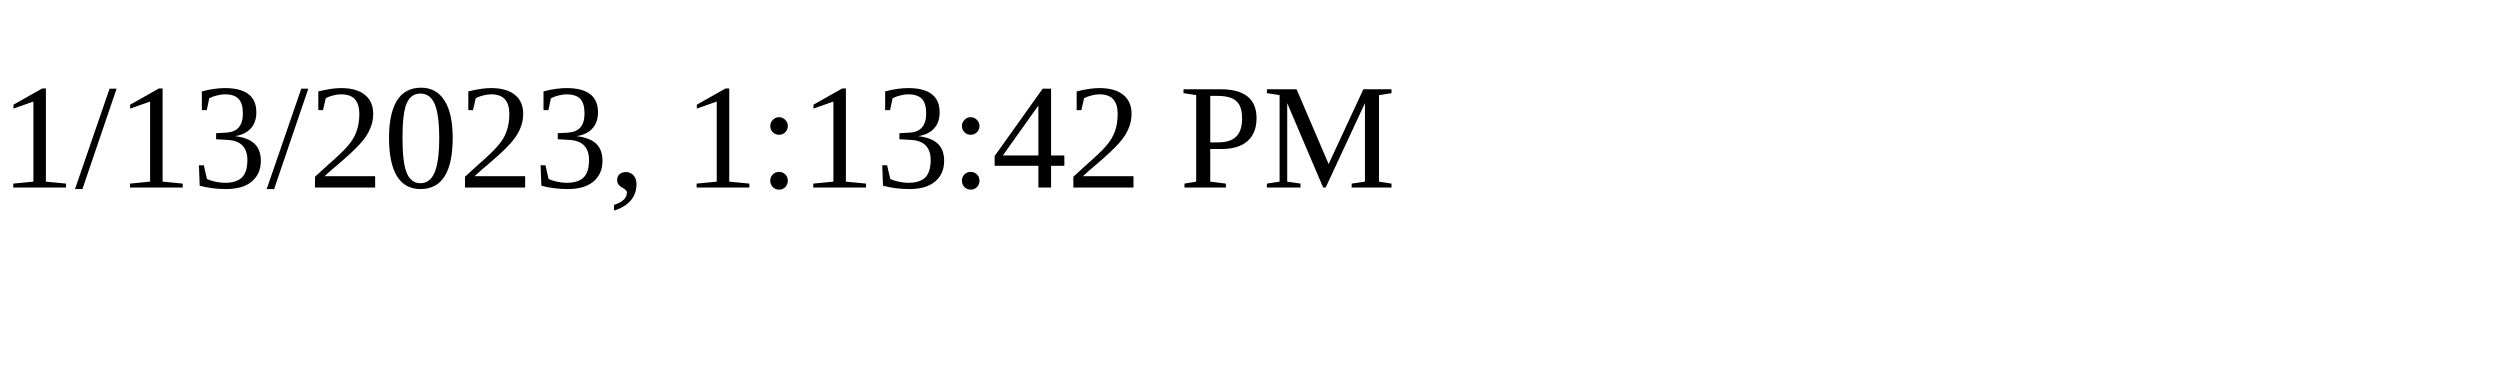
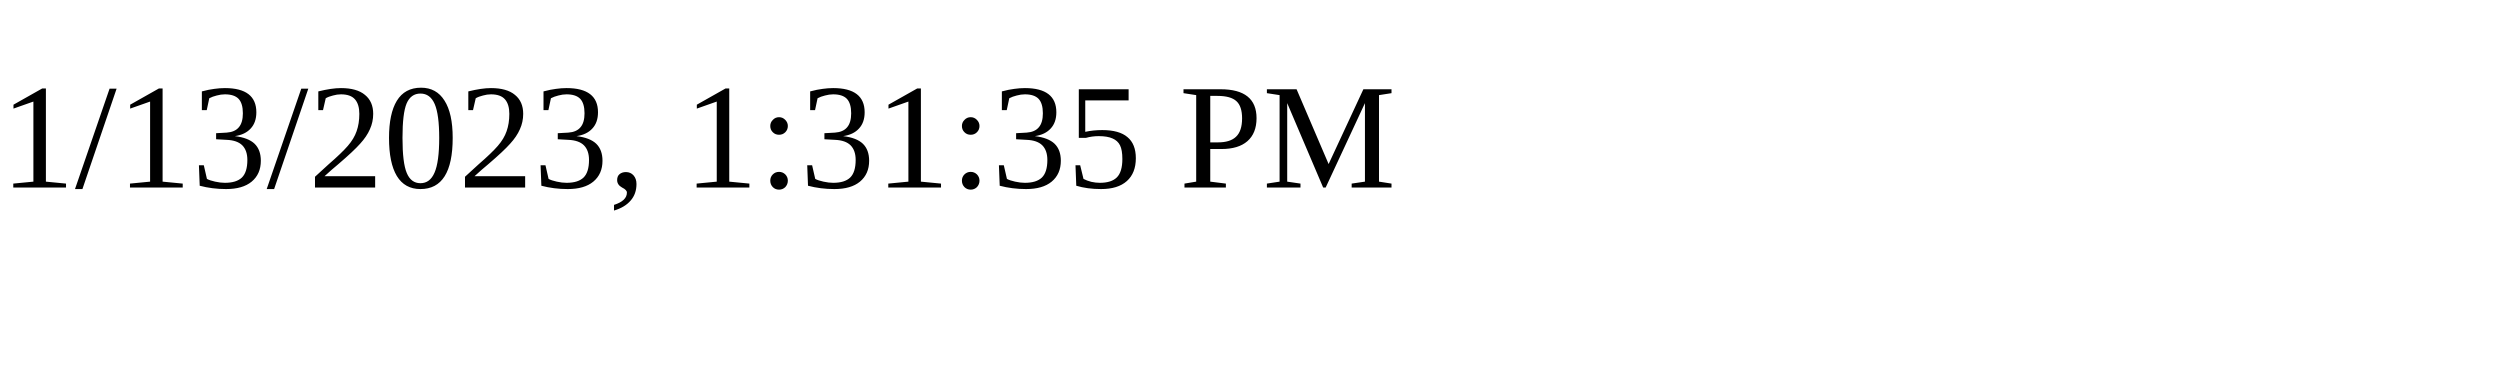
<svg xmlns="http://www.w3.org/2000/svg" height="30" width="200">
-   <text x="0" y="15">1/13/2023, 1:13:42 PM</text>
+   <text x="0" y="15">1/13/2023, 1:31:35 PM</text>
</svg>
